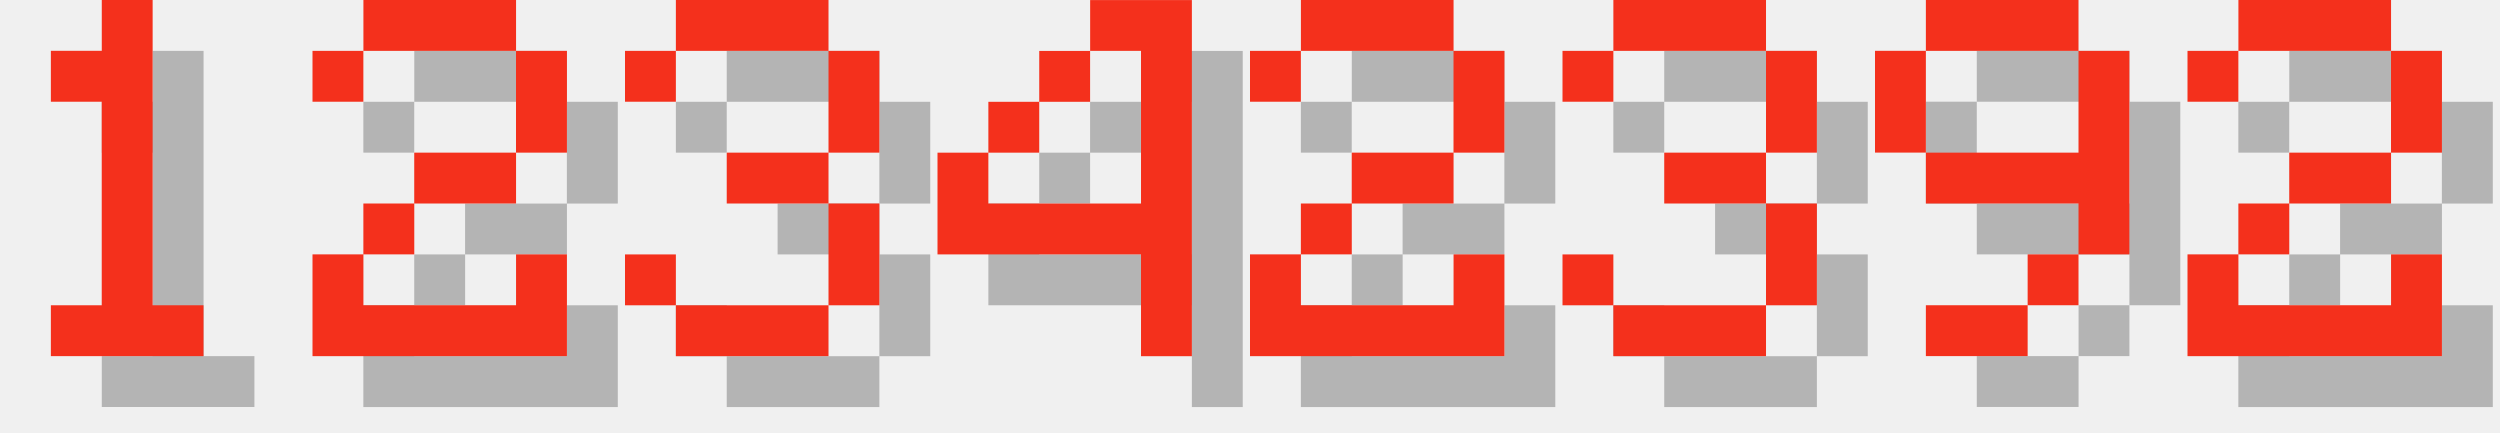
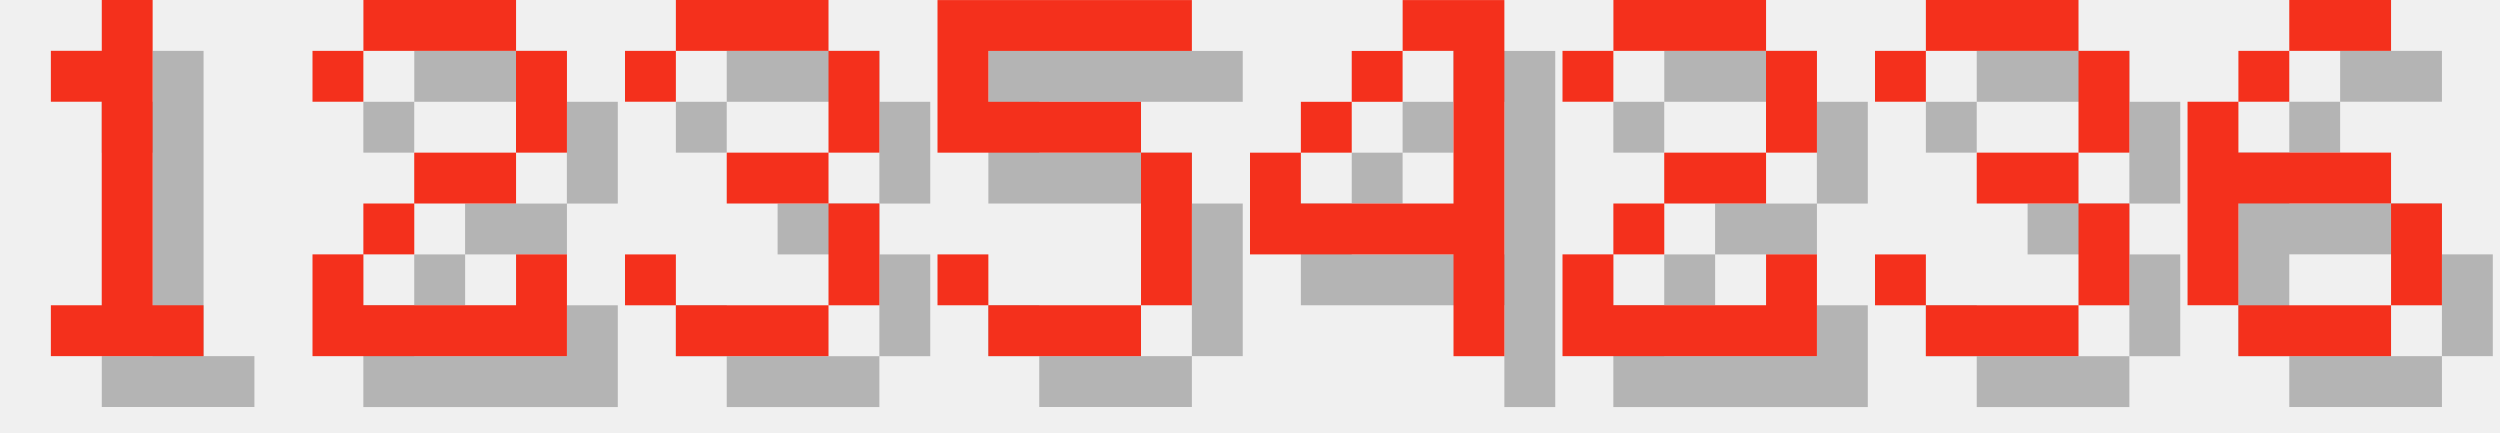
<svg xmlns="http://www.w3.org/2000/svg" version="1.1" width="208.0" height="36">
  <style>
        .text-foreground {
            fill: #F4301C;
        }
        .text-shadow {
            fill: #000000;
            fill-opacity: 0.25;
        }
    </style>
  <g class="digit" id="digit_1" transform="translate(0.0, 0), scale(4)">
    <path id="digit_1_shadow" class="text-shadow" d="m2.117 2.117v1.058h1.058v4.233h-1.058v1.058h3.175v-1.058h-1.058v-6.35h-1.058v1.058h-1.058z" fill-opacity=".5" style="paint-order:stroke fill markers" />
    <path id="digit_1_fg" class="text-foreground" d="m1.058 1.058v1.058h1.058v4.233h-1.058v1.058h3.175v-1.058h-1.058v-6.35h-1.058v1.058h-1.058z" fill="#fff" style="paint-order:stroke fill markers" />
  </g>
  <g class="digit" id="digit_2" transform="translate(26.0, 0), scale(4)">
    <path id="digit_2_shadow" class="text-shadow" d="m1.058 2.117v1.058h1.058v-1.058h3.175v2.117h-2.117v1.058h-1.058v1.058h-1.058v2.117h5.292v-2.117h-1.058v1.058h-3.175v-1.058h1.058v-1.058h2.117v-1.058h1.058v-2.117h-1.058v-1.058h-3.175v1.058h-1.058z" fill-opacity=".5" style="paint-order:stroke fill markers" />
    <path id="digit_2_fg" class="text-foreground" d="m0 1.058v1.058h1.058v-1.058h3.175v2.117h-2.117v1.058h-1.058v1.058h-1.058v2.117h5.292v-2.117h-1.058v1.058h-3.175v-1.058h1.058v-1.058h2.117v-1.058h1.058v-2.117h-1.058v-1.058h-3.175v1.058h-1.058z" fill="#fff" style="paint-order:stroke fill markers" />
  </g>
  <g class="digit" id="digit_3" transform="translate(52.0, 0), scale(4)">
    <path id="digit_3_shadow" class="text-shadow" d="m1.058 2.117v1.058h1.058v-1.058h3.175v2.117h-2.117v1.058h2.117v2.117h-3.175v-1.058h-1.058v1.058h1.058v1.058h3.175v-1.058h1.058v-2.117h-1.058v-1.058h1.058v-2.117h-1.058v-1.058h-3.175v1.058h-1.058z" fill-opacity=".5" style="paint-order:stroke fill markers" />
    <path id="digit_3_fg" class="text-foreground" d="m0 1.058v1.058h1.058v-1.058h3.175v2.117h-2.117v1.058h2.117v2.117h-3.175v-1.058h-1.058v1.058h1.058v1.058h3.175v-1.058h1.058v-2.117h-1.058v-1.058h1.058v-2.117h-1.058v-1.058h-3.175v1.058h-1.058z" fill="#fff" style="paint-order:stroke fill markers" />
  </g>
-   <g class="digit" id="digit_4" transform="translate(78.0, 0), scale(4)">
+   <g class="digit" id="digit_5" transform="translate(78.0, 0), scale(4)">
+     <path id="digit_5_shadow" class="text-shadow" d="m1.058 1.058v3.175h4.233v3.175h-3.175v-1.058h-1.058v1.058h1.058v1.058h3.175v-1.058h1.058v-3.175h-1.058v-1.058h-3.175v-1.058h4.233v-1.058h-5.292z" fill-opacity=".5" style="paint-order:stroke fill markers" />
+     <path id="digit_5_fg" class="text-foreground" d="m0 0v3.175h4.233v3.175h-3.175v-1.058h-1.058v1.058h1.058v1.058h3.175v-1.058h1.058v-3.175h-1.058v-1.058h-3.175v-1.058h4.233v-1.058h-5.292z" fill="#fff" style="paint-order:stroke fill markers" />
+   </g>
+   <g class="digit" id="digit_4" transform="translate(104.0, 0), scale(4)">
    <path id="digit_4_shadow" class="text-shadow" d="m4.233 1.058v1.058h1.058v3.175h-3.175v-1.058h-1.058v2.117h4.233v2.117h1.058v-7.408h-2.117zm-2.117 3.175h1.058v-1.058h-1.058v1.058zm1.058-1.058h1.058v-1.058h-1.058v1.058z" fill-opacity=".5" style="paint-order:stroke fill markers" />
    <path id="digit_4_fg" class="text-foreground" d="m3.175 0v1.058h1.058v3.175h-3.175v-1.058h-1.058v2.117h4.233v2.117h1.058v-7.408h-2.117zm-2.117 3.175h1.058v-1.058h-1.058v1.058zm1.058-1.058h1.058v-1.058h-1.058v1.058z" fill="#fff" style="paint-order:stroke fill markers" />
  </g>
-   <g class="digit" id="digit_2" transform="translate(104.0, 0), scale(4)">
+   <g class="digit" id="digit_2" transform="translate(130.0, 0), scale(4)">
    <path id="digit_2_shadow" class="text-shadow" d="m1.058 2.117v1.058h1.058v-1.058h3.175v2.117h-2.117v1.058h-1.058v1.058h-1.058v2.117h5.292v-2.117h-1.058v1.058h-3.175v-1.058h1.058v-1.058h2.117v-1.058h1.058v-2.117h-1.058v-1.058h-3.175v1.058h-1.058z" fill-opacity=".5" style="paint-order:stroke fill markers" />
    <path id="digit_2_fg" class="text-foreground" d="m0 1.058v1.058h1.058v-1.058h3.175v2.117h-2.117v1.058h-1.058v1.058h-1.058v2.117h5.292v-2.117h-1.058v1.058h-3.175v-1.058h1.058v-1.058h2.117v-1.058h1.058v-2.117h-1.058v-1.058h-3.175v1.058h-1.058z" fill="#fff" style="paint-order:stroke fill markers" />
  </g>
-   <g class="digit" id="digit_3" transform="translate(130.0, 0), scale(4)">
+   <g class="digit" id="digit_3" transform="translate(156.0, 0), scale(4)">
    <path id="digit_3_shadow" class="text-shadow" d="m1.058 2.117v1.058h1.058v-1.058h3.175v2.117h-2.117v1.058h2.117v2.117h-3.175v-1.058h-1.058v1.058h1.058v1.058h3.175v-1.058h1.058v-2.117h-1.058v-1.058h1.058v-2.117h-1.058v-1.058h-3.175v1.058h-1.058z" fill-opacity=".5" style="paint-order:stroke fill markers" />
    <path id="digit_3_fg" class="text-foreground" d="m0 1.058v1.058h1.058v-1.058h3.175v2.117h-2.117v1.058h2.117v2.117h-3.175v-1.058h-1.058v1.058h1.058v1.058h3.175v-1.058h1.058v-2.117h-1.058v-1.058h1.058v-2.117h-1.058v-1.058h-3.175v1.058h-1.058z" fill="#fff" style="paint-order:stroke fill markers" />
  </g>
-   <g class="digit" id="digit_9" transform="translate(156.0, 0), scale(4)">
-     <path id="digit_9_shadow" class="text-shadow" d="m2.117 1.058v1.058h3.175v-1.058h-3.175zm3.175 1.058v2.117h-3.175v1.058h3.175v1.058h1.058v-4.233h-1.058zm0 4.233h-1.058v1.058h1.058v-1.058zm-1.058 1.058h-2.117v1.058h2.117v-1.058zm-2.117-3.175v-2.117h-1.058v2.117h1.058z" fill-opacity=".5" style="paint-order:stroke fill markers" />
-     <path id="digit_9_fg" class="text-foreground" d="m1.058 0v1.058h3.175v-1.058h-3.175zm3.175 1.058v2.117h-3.175v1.058h3.175v1.058h1.058v-4.233h-1.058zm0 4.233h-1.058v1.058h1.058v-1.058zm-1.058 1.058h-2.117v1.058h2.117v-1.058zm-2.117-3.175v-2.117h-1.058v2.117h1.058z" fill="#fff" style="paint-order:stroke fill markers" />
-   </g>
-   <g class="digit" id="digit_2" transform="translate(182.0, 0), scale(4)">
-     <path id="digit_2_shadow" class="text-shadow" d="m1.058 2.117v1.058h1.058v-1.058h3.175v2.117h-2.117v1.058h-1.058v1.058h-1.058v2.117h5.292v-2.117h-1.058v1.058h-3.175v-1.058h1.058v-1.058h2.117v-1.058h1.058v-2.117h-1.058v-1.058h-3.175v1.058h-1.058z" fill-opacity=".5" style="paint-order:stroke fill markers" />
-     <path id="digit_2_fg" class="text-foreground" d="m0 1.058v1.058h1.058v-1.058h3.175v2.117h-2.117v1.058h-1.058v1.058h-1.058v2.117h5.292v-2.117h-1.058v1.058h-3.175v-1.058h1.058v-1.058h2.117v-1.058h1.058v-2.117h-1.058v-1.058h-3.175v1.058h-1.058z" fill="#fff" style="paint-order:stroke fill markers" />
+   <g class="digit" id="digit_6" transform="translate(182.0, 0), scale(4)">
+     <path id="digit_6_shadow" class="text-shadow" d="m3.175 1.058v1.058h2.117v-1.058h-2.117zm0 1.058h-1.058v1.058h1.058v-1.058zm-1.058 1.058h-1.058v4.233h1.058v-2.117h3.175v-1.058h-3.175v-1.058zm3.175 2.117v2.117h1.058v-2.117h-1.058zm0 2.117h-3.175v1.058h3.175v-1.058z" fill-opacity=".5" style="paint-order:stroke fill markers" />
+     <path id="digit_6_fg" class="text-foreground" d="m2.117 0v1.058h2.117v-1.058h-2.117zm0 1.058h-1.058v1.058h1.058v-1.058zm-1.058 1.058h-1.058v4.233h1.058v-2.117h3.175v-1.058h-3.175v-1.058zm3.175 2.117v2.117h1.058v-2.117h-1.058zm0 2.117h-3.175v1.058h3.175v-1.058z" fill="#fff" style="paint-order:stroke fill markers" />
  </g>
</svg>
